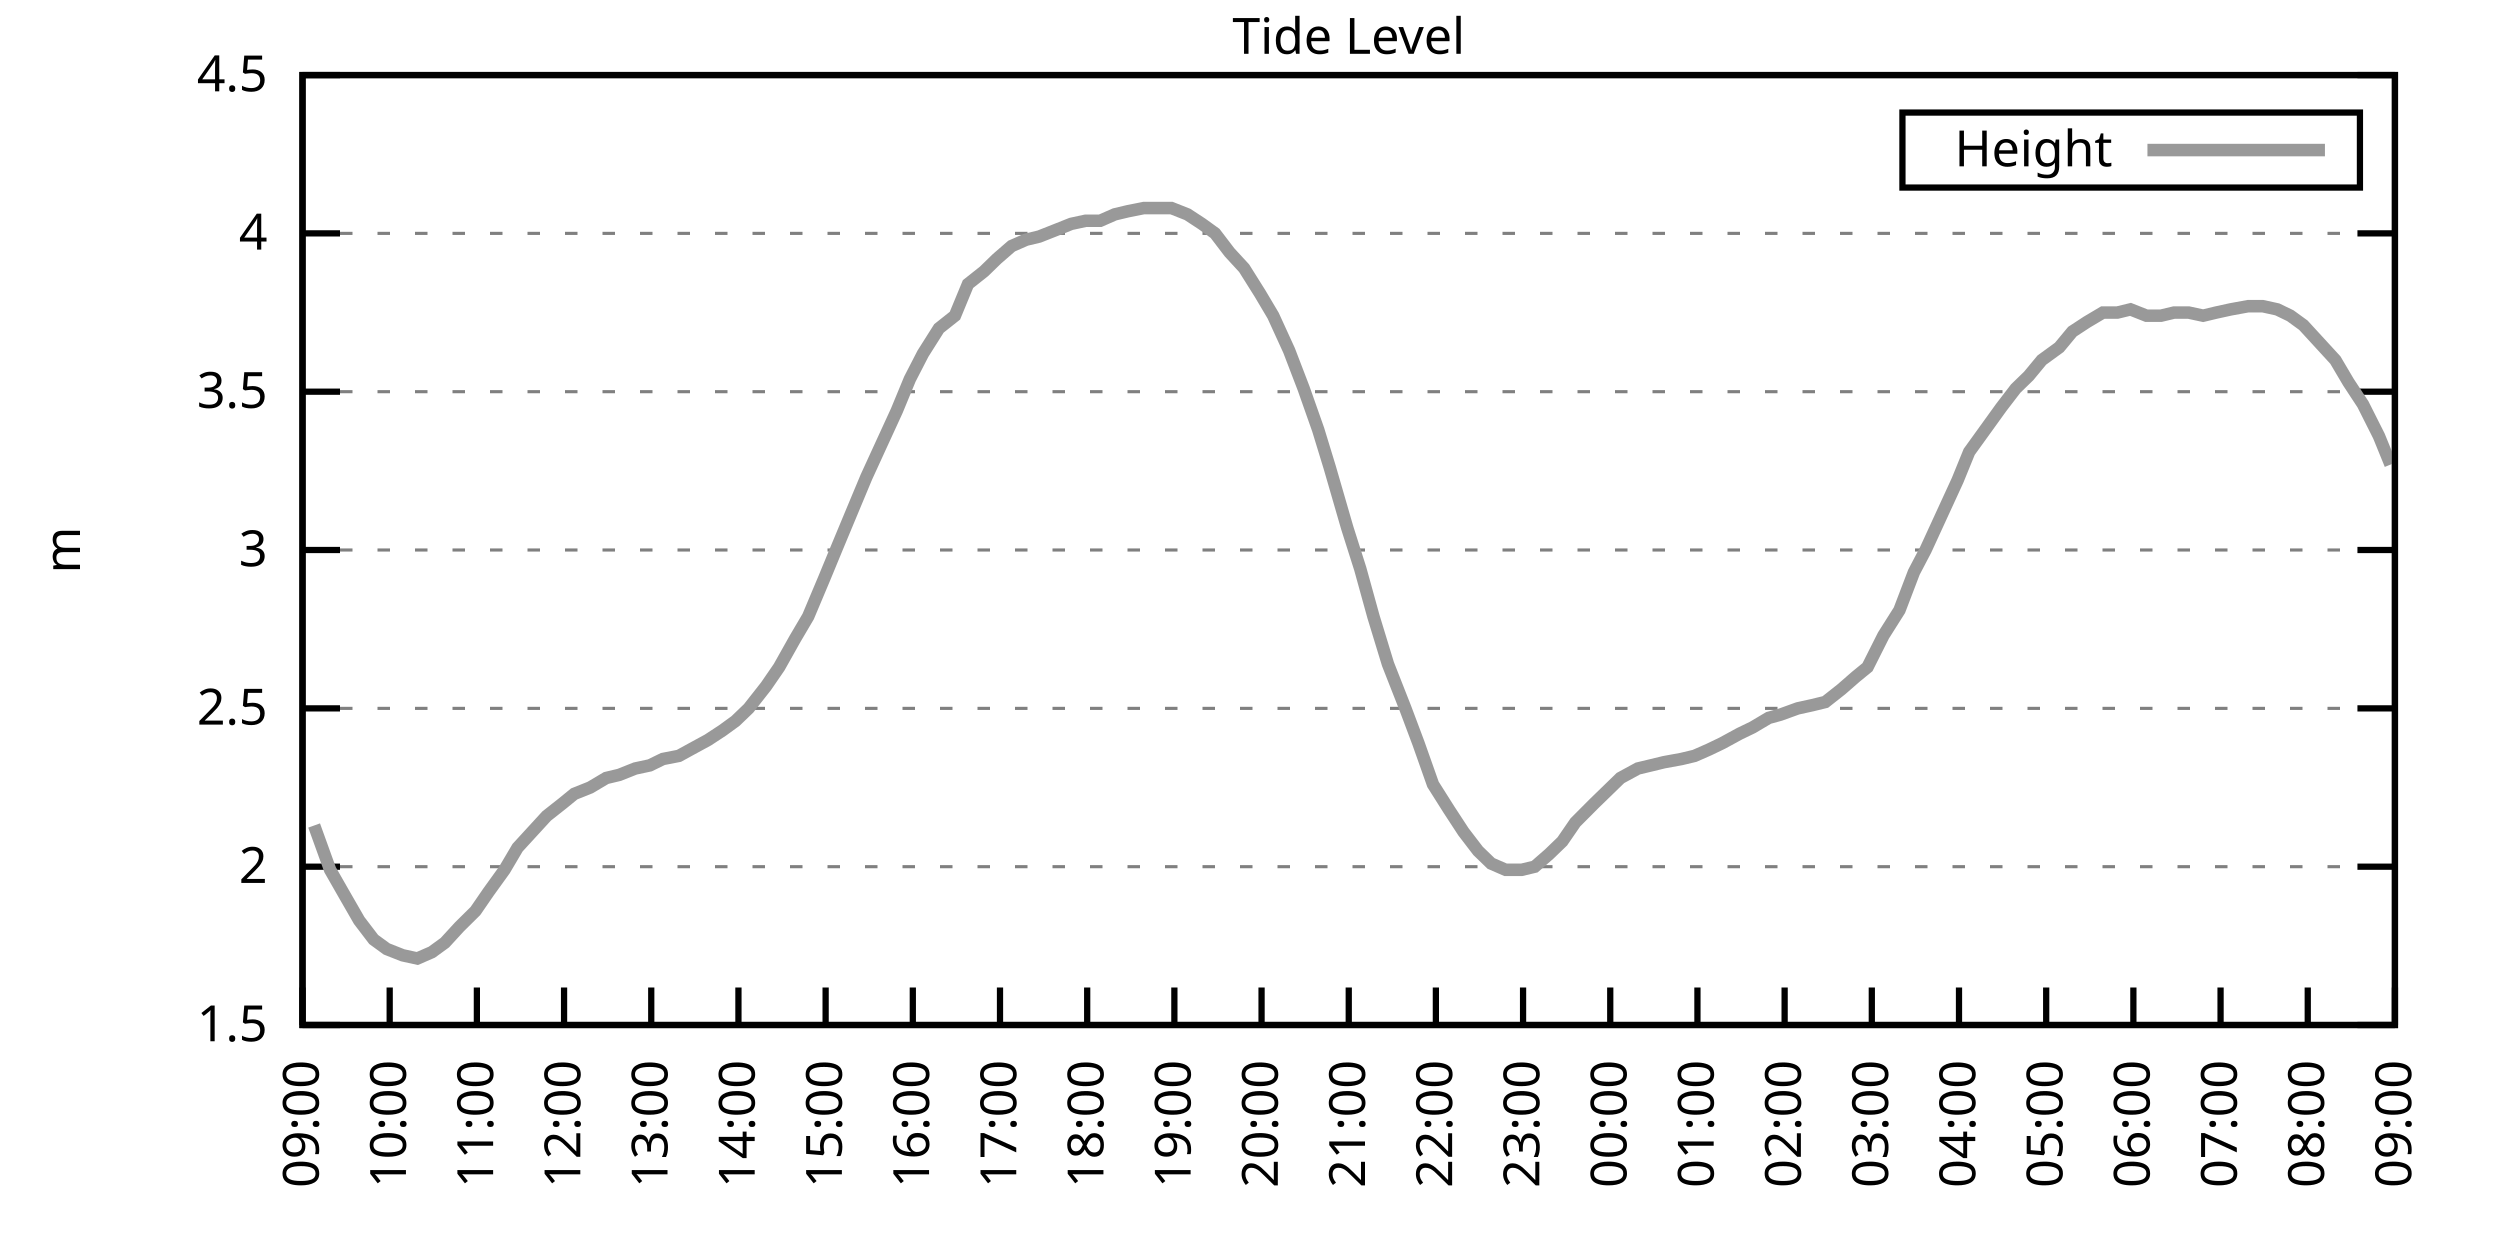
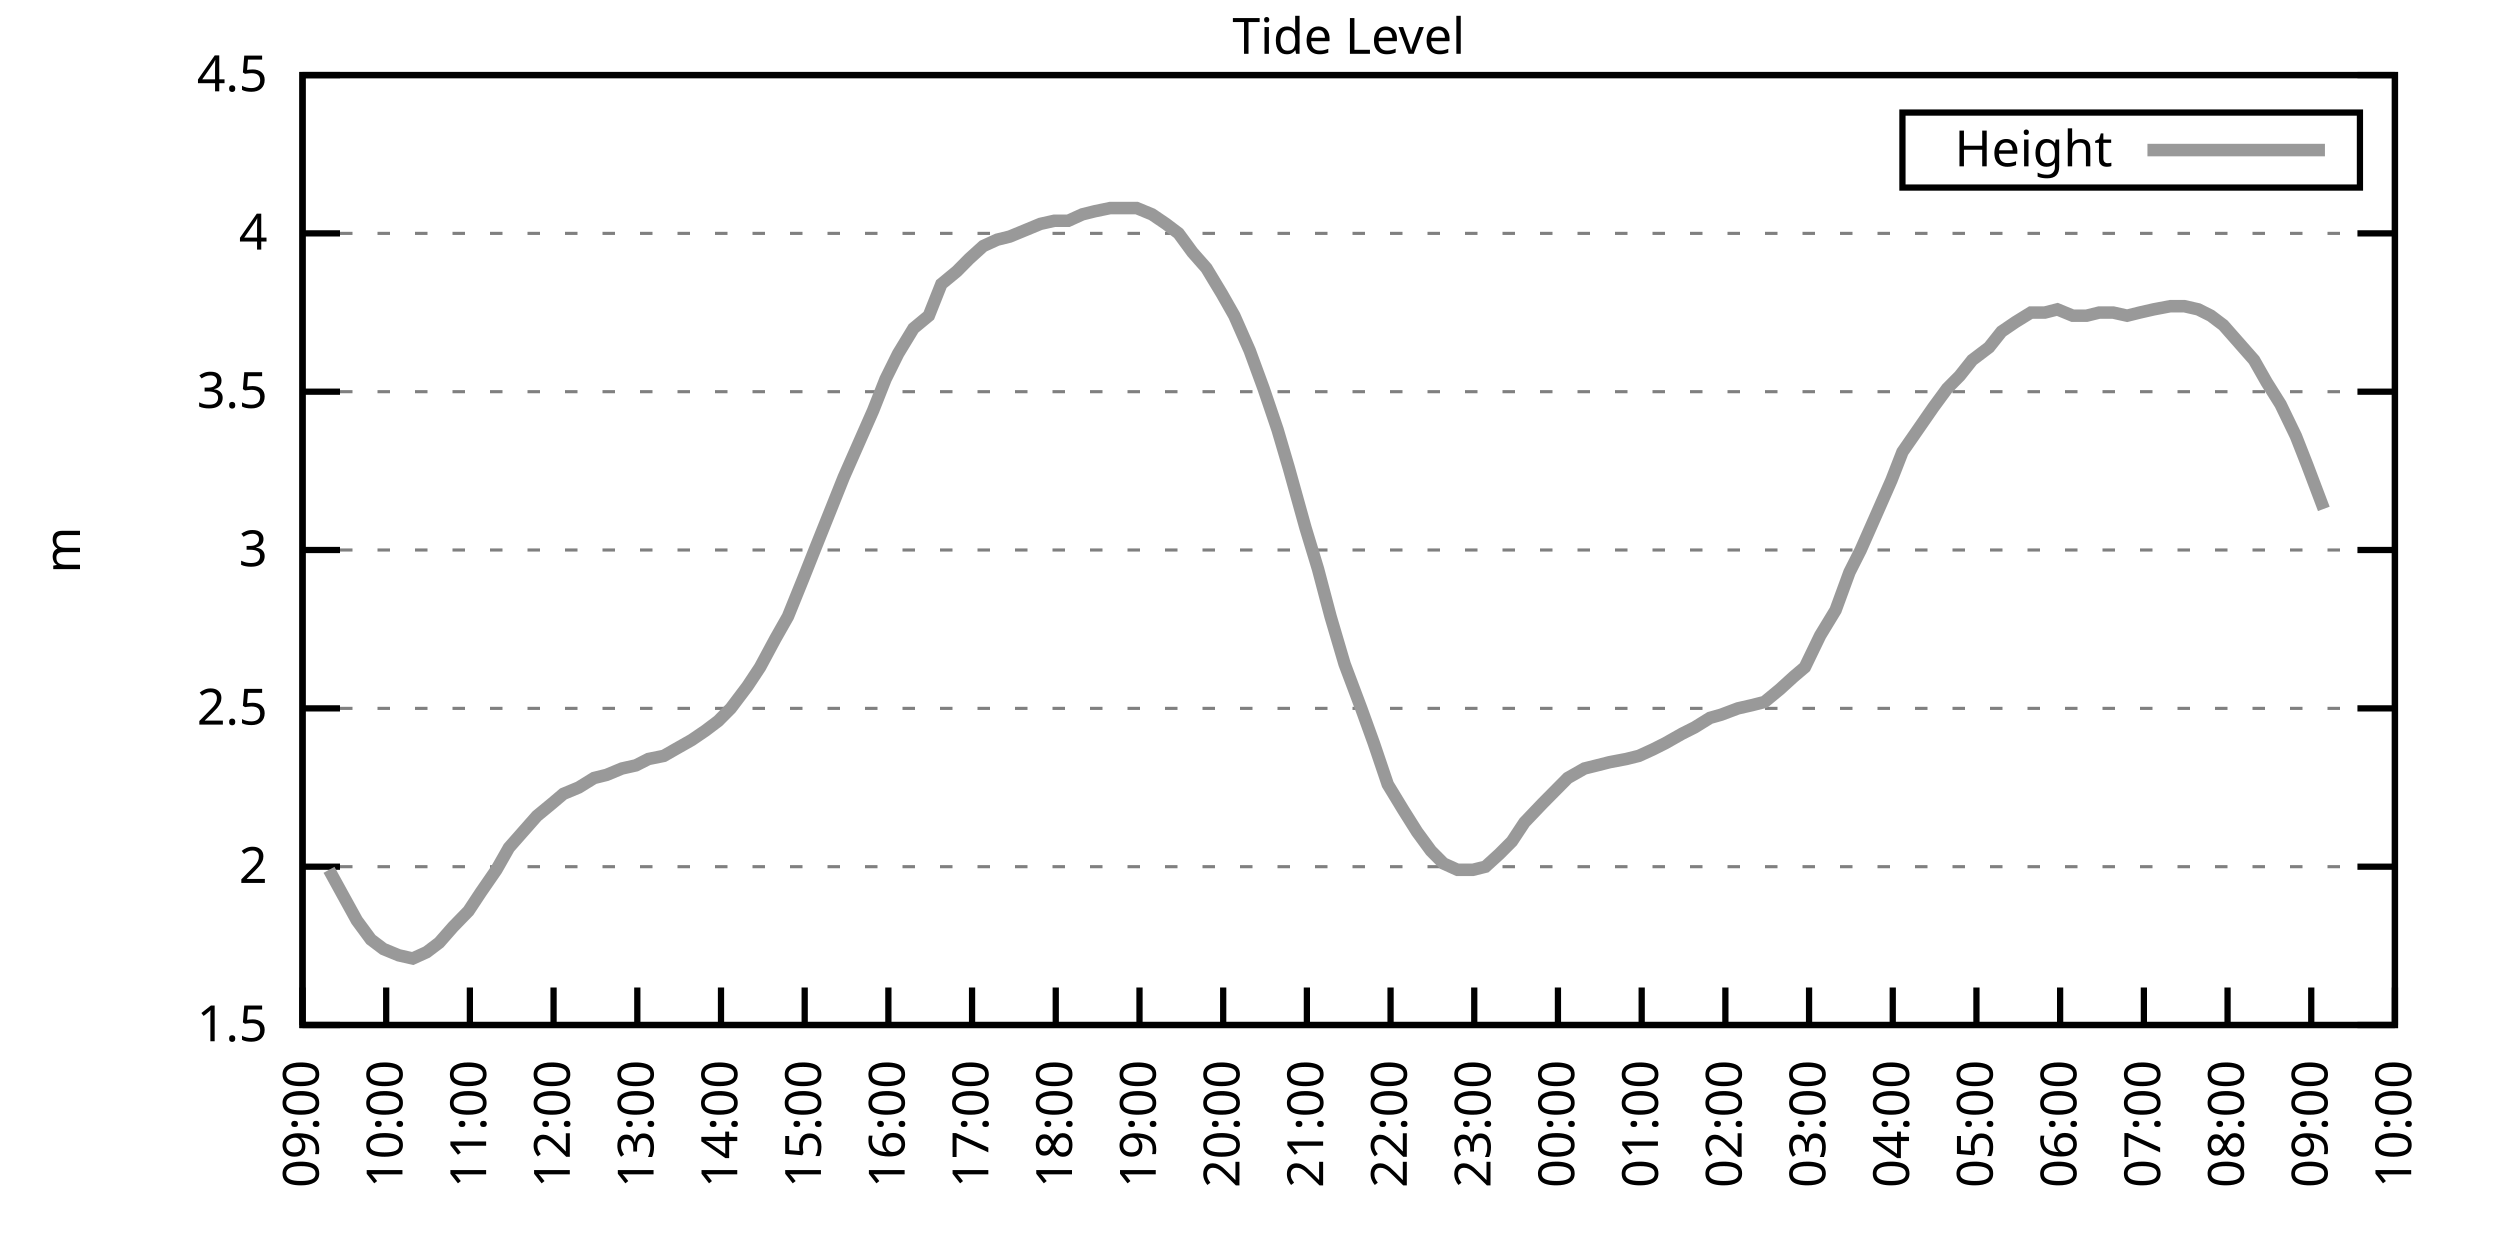
<svg xmlns="http://www.w3.org/2000/svg" xmlns:xlink="http://www.w3.org/1999/xlink" width="400" height="200" viewBox="0 0 400 200">
  <g id="gnuplot_canvas">
    <rect x="0" y="0" width="400" height="200" fill="none" />
    <defs>
      <circle id="gpDot" r="0.5" stroke-width="0.5" stroke="currentColor" />
      <path id="gpPt0" stroke-width="0.333" stroke="currentColor" d="M-1,0 h2 M0,-1 v2" />
      <path id="gpPt1" stroke-width="0.333" stroke="currentColor" d="M-1,-1 L1,1 M1,-1 L-1,1" />
      <path id="gpPt2" stroke-width="0.333" stroke="currentColor" d="M-1,0 L1,0 M0,-1 L0,1 M-1,-1 L1,1 M-1,1 L1,-1" />
      <rect id="gpPt3" stroke-width="0.333" stroke="currentColor" x="-1" y="-1" width="2" height="2" />
      <rect id="gpPt4" stroke-width="0.333" stroke="currentColor" fill="currentColor" x="-1" y="-1" width="2" height="2" />
      <circle id="gpPt5" stroke-width="0.333" stroke="currentColor" cx="0" cy="0" r="1" />
      <use xlink:href="#gpPt5" id="gpPt6" fill="currentColor" stroke="none" />
      <path id="gpPt7" stroke-width="0.333" stroke="currentColor" d="M0,-1.33 L-1.33,0.67 L1.33,0.67 z" />
      <use xlink:href="#gpPt7" id="gpPt8" fill="currentColor" stroke="none" />
      <use xlink:href="#gpPt7" id="gpPt9" stroke="currentColor" transform="rotate(180)" />
      <use xlink:href="#gpPt9" id="gpPt10" fill="currentColor" stroke="none" />
      <use xlink:href="#gpPt3" id="gpPt11" stroke="currentColor" transform="rotate(45)" />
      <use xlink:href="#gpPt11" id="gpPt12" fill="currentColor" stroke="none" />
      <path id="gpPt13" stroke-width="0.333" stroke="currentColor" d="M0,1.330 L1.265,0.411 L0.782,-1.067 L-0.782,-1.076 L-1.265,0.411 z" />
      <use xlink:href="#gpPt13" id="gpPt14" fill="currentColor" stroke="none" />
      <filter id="textbox" filterUnits="objectBoundingBox" x="0" y="0" height="1" width="1">
        <feFlood flood-color="white" flood-opacity="1" result="bgnd" />
        <feComposite in="SourceGraphic" in2="bgnd" operator="atop" />
      </filter>
      <filter id="greybox" filterUnits="objectBoundingBox" x="0" y="0" height="1" width="1">
        <feFlood flood-color="lightgrey" flood-opacity="1" result="grey" />
        <feComposite in="SourceGraphic" in2="grey" operator="atop" />
      </filter>
    </defs>
    <g fill="none" color="white" stroke="currentColor" stroke-width="1.00" stroke-linecap="butt" stroke-linejoin="miter">
</g>
    <g fill="none" color="black" stroke="currentColor" stroke-width="1.00" stroke-linecap="butt" stroke-linejoin="miter">
      <g stroke="none" shape-rendering="crispEdges">
        <polygon fill="rgb(255, 255, 255)" points="48.40,164.00 383.18,164.00 383.18,12.02 48.40,12.02 " />
      </g>
    </g>
    <g fill="none" color="black" stroke="currentColor" stroke-width="1.00" stroke-linecap="butt" stroke-linejoin="miter">
</g>
    <g fill="none" color="black" stroke="black" stroke-width="0.50" stroke-linecap="butt" stroke-linejoin="miter">
</g>
    <g fill="none" color="gray" stroke="currentColor" stroke-width="0.50" stroke-linecap="butt" stroke-linejoin="miter">
      <path stroke="gray" stroke-dasharray="2,4" class="gridline" d="M48.40,164.00 L383.19,164.00  " />
    </g>
    <g fill="none" color="gray" stroke="gray" stroke-width="1.00" stroke-linecap="butt" stroke-linejoin="miter">
</g>
    <g fill="none" color="black" stroke="currentColor" stroke-width="1.00" stroke-linecap="butt" stroke-linejoin="miter">
      <path stroke="black" d="M48.40,164.00 L54.40,164.00 M383.19,164.00 L377.19,164.00  " />
      <g transform="translate(42.80,166.60)" stroke="none" fill="black" font-family="Sans" font-size="8.00" text-anchor="end">
        <text>
          <tspan font-family="Sans"> 1.5</tspan>
        </text>
      </g>
    </g>
    <g fill="none" color="black" stroke="currentColor" stroke-width="1.00" stroke-linecap="butt" stroke-linejoin="miter">
</g>
    <g fill="none" color="black" stroke="black" stroke-width="0.50" stroke-linecap="butt" stroke-linejoin="miter">
</g>
    <g fill="none" color="gray" stroke="currentColor" stroke-width="0.50" stroke-linecap="butt" stroke-linejoin="miter">
      <path stroke="gray" stroke-dasharray="2,4" class="gridline" d="M48.40,138.67 L383.19,138.67  " />
    </g>
    <g fill="none" color="gray" stroke="gray" stroke-width="1.00" stroke-linecap="butt" stroke-linejoin="miter">
</g>
    <g fill="none" color="black" stroke="currentColor" stroke-width="1.00" stroke-linecap="butt" stroke-linejoin="miter">
      <path stroke="black" d="M48.40,138.67 L54.40,138.67 M383.19,138.67 L377.19,138.67  " />
      <g transform="translate(42.80,141.27)" stroke="none" fill="black" font-family="Sans" font-size="8.00" text-anchor="end">
        <text>
          <tspan font-family="Sans"> 2</tspan>
        </text>
      </g>
    </g>
    <g fill="none" color="black" stroke="currentColor" stroke-width="1.00" stroke-linecap="butt" stroke-linejoin="miter">
</g>
    <g fill="none" color="black" stroke="black" stroke-width="0.50" stroke-linecap="butt" stroke-linejoin="miter">
</g>
    <g fill="none" color="gray" stroke="currentColor" stroke-width="0.50" stroke-linecap="butt" stroke-linejoin="miter">
      <path stroke="gray" stroke-dasharray="2,4" class="gridline" d="M48.40,113.34 L383.19,113.34  " />
    </g>
    <g fill="none" color="gray" stroke="gray" stroke-width="1.00" stroke-linecap="butt" stroke-linejoin="miter">
</g>
    <g fill="none" color="black" stroke="currentColor" stroke-width="1.00" stroke-linecap="butt" stroke-linejoin="miter">
      <path stroke="black" d="M48.40,113.34 L54.40,113.34 M383.19,113.34 L377.19,113.34  " />
      <g transform="translate(42.80,115.94)" stroke="none" fill="black" font-family="Sans" font-size="8.00" text-anchor="end">
        <text>
          <tspan font-family="Sans"> 2.5</tspan>
        </text>
      </g>
    </g>
    <g fill="none" color="black" stroke="currentColor" stroke-width="1.00" stroke-linecap="butt" stroke-linejoin="miter">
</g>
    <g fill="none" color="black" stroke="black" stroke-width="0.50" stroke-linecap="butt" stroke-linejoin="miter">
</g>
    <g fill="none" color="gray" stroke="currentColor" stroke-width="0.50" stroke-linecap="butt" stroke-linejoin="miter">
      <path stroke="gray" stroke-dasharray="2,4" class="gridline" d="M48.40,88.00 L383.19,88.00  " />
    </g>
    <g fill="none" color="gray" stroke="gray" stroke-width="1.00" stroke-linecap="butt" stroke-linejoin="miter">
</g>
    <g fill="none" color="black" stroke="currentColor" stroke-width="1.00" stroke-linecap="butt" stroke-linejoin="miter">
      <path stroke="black" d="M48.40,88.00 L54.40,88.00 M383.19,88.00 L377.19,88.00  " />
      <g transform="translate(42.80,90.60)" stroke="none" fill="black" font-family="Sans" font-size="8.00" text-anchor="end">
        <text>
          <tspan font-family="Sans"> 3</tspan>
        </text>
      </g>
    </g>
    <g fill="none" color="black" stroke="currentColor" stroke-width="1.00" stroke-linecap="butt" stroke-linejoin="miter">
</g>
    <g fill="none" color="black" stroke="black" stroke-width="0.50" stroke-linecap="butt" stroke-linejoin="miter">
</g>
    <g fill="none" color="gray" stroke="currentColor" stroke-width="0.50" stroke-linecap="butt" stroke-linejoin="miter">
      <path stroke="gray" stroke-dasharray="2,4" class="gridline" d="M48.40,62.67 L383.19,62.67  " />
    </g>
    <g fill="none" color="gray" stroke="gray" stroke-width="1.00" stroke-linecap="butt" stroke-linejoin="miter">
</g>
    <g fill="none" color="black" stroke="currentColor" stroke-width="1.00" stroke-linecap="butt" stroke-linejoin="miter">
      <path stroke="black" d="M48.40,62.67 L54.40,62.67 M383.19,62.67 L377.19,62.67  " />
      <g transform="translate(42.80,65.27)" stroke="none" fill="black" font-family="Sans" font-size="8.00" text-anchor="end">
        <text>
          <tspan font-family="Sans"> 3.5</tspan>
        </text>
      </g>
    </g>
    <g fill="none" color="black" stroke="currentColor" stroke-width="1.00" stroke-linecap="butt" stroke-linejoin="miter">
</g>
    <g fill="none" color="black" stroke="black" stroke-width="0.50" stroke-linecap="butt" stroke-linejoin="miter">
</g>
    <g fill="none" color="gray" stroke="currentColor" stroke-width="0.50" stroke-linecap="butt" stroke-linejoin="miter">
      <path stroke="gray" stroke-dasharray="2,4" class="gridline" d="M48.40,37.34 L383.19,37.34  " />
    </g>
    <g fill="none" color="gray" stroke="gray" stroke-width="1.00" stroke-linecap="butt" stroke-linejoin="miter">
</g>
    <g fill="none" color="black" stroke="currentColor" stroke-width="1.00" stroke-linecap="butt" stroke-linejoin="miter">
      <path stroke="black" d="M48.40,37.34 L54.40,37.34 M383.19,37.34 L377.19,37.34  " />
      <g transform="translate(42.80,39.94)" stroke="none" fill="black" font-family="Sans" font-size="8.00" text-anchor="end">
        <text>
          <tspan font-family="Sans"> 4</tspan>
        </text>
      </g>
    </g>
    <g fill="none" color="black" stroke="currentColor" stroke-width="1.00" stroke-linecap="butt" stroke-linejoin="miter">
</g>
    <g fill="none" color="black" stroke="black" stroke-width="0.50" stroke-linecap="butt" stroke-linejoin="miter">
</g>
    <g fill="none" color="gray" stroke="currentColor" stroke-width="0.50" stroke-linecap="butt" stroke-linejoin="miter">
      <path stroke="gray" stroke-dasharray="2,4" class="gridline" d="M48.40,12.01 L383.19,12.01  " />
    </g>
    <g fill="none" color="gray" stroke="gray" stroke-width="1.00" stroke-linecap="butt" stroke-linejoin="miter">
</g>
    <g fill="none" color="black" stroke="currentColor" stroke-width="1.00" stroke-linecap="butt" stroke-linejoin="miter">
      <path stroke="black" d="M48.40,12.01 L54.40,12.01 M383.19,12.01 L377.19,12.01  " />
      <g transform="translate(42.80,14.61)" stroke="none" fill="black" font-family="Sans" font-size="8.00" text-anchor="end">
        <text>
          <tspan font-family="Sans"> 4.5</tspan>
        </text>
      </g>
    </g>
    <g fill="none" color="black" stroke="currentColor" stroke-width="1.00" stroke-linecap="butt" stroke-linejoin="miter">
      <path stroke="black" d="M48.40,164.00 L48.40,158.00  " />
      <g transform="translate(51.00,169.60) rotate(270.00)" stroke="none" fill="black" font-family="Sans" font-size="8.00" text-anchor="end">
        <text>
          <tspan font-family="Sans">09:00</tspan>
        </text>
      </g>
    </g>
    <g fill="none" color="black" stroke="currentColor" stroke-width="1.00" stroke-linecap="butt" stroke-linejoin="miter">
-       <path stroke="black" d="M62.35,164.00 L62.35,158.00  " />
-       <g transform="translate(64.95,169.60) rotate(270.00)" stroke="none" fill="black" font-family="Sans" font-size="8.00" text-anchor="end">
+       <path stroke="black" d="M61.79,164.00 L61.79,158.00  " />
+       <g transform="translate(64.39,169.60) rotate(270.00)" stroke="none" fill="black" font-family="Sans" font-size="8.00" text-anchor="end">
        <text>
          <tspan font-family="Sans">10:00</tspan>
        </text>
      </g>
    </g>
    <g fill="none" color="black" stroke="currentColor" stroke-width="1.00" stroke-linecap="butt" stroke-linejoin="miter">
-       <path stroke="black" d="M76.30,164.00 L76.30,158.00  " />
-       <g transform="translate(78.90,169.60) rotate(270.00)" stroke="none" fill="black" font-family="Sans" font-size="8.00" text-anchor="end">
+       <path stroke="black" d="M75.18,164.00 L75.18,158.00  " />
+       <g transform="translate(77.78,169.60) rotate(270.00)" stroke="none" fill="black" font-family="Sans" font-size="8.00" text-anchor="end">
        <text>
          <tspan font-family="Sans">11:00</tspan>
        </text>
      </g>
    </g>
    <g fill="none" color="black" stroke="currentColor" stroke-width="1.00" stroke-linecap="butt" stroke-linejoin="miter">
-       <path stroke="black" d="M90.25,164.00 L90.25,158.00  " />
-       <g transform="translate(92.85,169.60) rotate(270.00)" stroke="none" fill="black" font-family="Sans" font-size="8.00" text-anchor="end">
+       <path stroke="black" d="M88.57,164.00 L88.57,158.00  " />
+       <g transform="translate(91.17,169.60) rotate(270.00)" stroke="none" fill="black" font-family="Sans" font-size="8.00" text-anchor="end">
        <text>
          <tspan font-family="Sans">12:00</tspan>
        </text>
      </g>
    </g>
    <g fill="none" color="black" stroke="currentColor" stroke-width="1.00" stroke-linecap="butt" stroke-linejoin="miter">
-       <path stroke="black" d="M104.20,164.00 L104.20,158.00  " />
-       <g transform="translate(106.80,169.60) rotate(270.00)" stroke="none" fill="black" font-family="Sans" font-size="8.00" text-anchor="end">
+       <path stroke="black" d="M101.97,164.00 L101.97,158.00  " />
+       <g transform="translate(104.57,169.60) rotate(270.00)" stroke="none" fill="black" font-family="Sans" font-size="8.00" text-anchor="end">
        <text>
          <tspan font-family="Sans">13:00</tspan>
        </text>
      </g>
    </g>
    <g fill="none" color="black" stroke="currentColor" stroke-width="1.00" stroke-linecap="butt" stroke-linejoin="miter">
-       <path stroke="black" d="M118.15,164.00 L118.15,158.00  " />
-       <g transform="translate(120.75,169.60) rotate(270.00)" stroke="none" fill="black" font-family="Sans" font-size="8.00" text-anchor="end">
+       <path stroke="black" d="M115.36,164.00 L115.36,158.00  " />
+       <g transform="translate(117.96,169.60) rotate(270.00)" stroke="none" fill="black" font-family="Sans" font-size="8.00" text-anchor="end">
        <text>
          <tspan font-family="Sans">14:00</tspan>
        </text>
      </g>
    </g>
    <g fill="none" color="black" stroke="currentColor" stroke-width="1.00" stroke-linecap="butt" stroke-linejoin="miter">
-       <path stroke="black" d="M132.10,164.00 L132.10,158.00  " />
-       <g transform="translate(134.70,169.60) rotate(270.00)" stroke="none" fill="black" font-family="Sans" font-size="8.00" text-anchor="end">
+       <path stroke="black" d="M128.75,164.00 L128.75,158.00  " />
+       <g transform="translate(131.35,169.60) rotate(270.00)" stroke="none" fill="black" font-family="Sans" font-size="8.00" text-anchor="end">
        <text>
          <tspan font-family="Sans">15:00</tspan>
        </text>
      </g>
    </g>
    <g fill="none" color="black" stroke="currentColor" stroke-width="1.00" stroke-linecap="butt" stroke-linejoin="miter">
-       <path stroke="black" d="M146.05,164.00 L146.05,158.00  " />
-       <g transform="translate(148.65,169.60) rotate(270.00)" stroke="none" fill="black" font-family="Sans" font-size="8.00" text-anchor="end">
+       <path stroke="black" d="M142.14,164.00 L142.14,158.00  " />
+       <g transform="translate(144.74,169.60) rotate(270.00)" stroke="none" fill="black" font-family="Sans" font-size="8.00" text-anchor="end">
        <text>
          <tspan font-family="Sans">16:00</tspan>
        </text>
      </g>
    </g>
    <g fill="none" color="black" stroke="currentColor" stroke-width="1.00" stroke-linecap="butt" stroke-linejoin="miter">
-       <path stroke="black" d="M160.00,164.00 L160.00,158.00  " />
-       <g transform="translate(162.60,169.60) rotate(270.00)" stroke="none" fill="black" font-family="Sans" font-size="8.00" text-anchor="end">
+       <path stroke="black" d="M155.53,164.00 L155.53,158.00  " />
+       <g transform="translate(158.13,169.60) rotate(270.00)" stroke="none" fill="black" font-family="Sans" font-size="8.00" text-anchor="end">
        <text>
          <tspan font-family="Sans">17:00</tspan>
        </text>
      </g>
    </g>
    <g fill="none" color="black" stroke="currentColor" stroke-width="1.00" stroke-linecap="butt" stroke-linejoin="miter">
-       <path stroke="black" d="M173.95,164.00 L173.95,158.00  " />
-       <g transform="translate(176.55,169.60) rotate(270.00)" stroke="none" fill="black" font-family="Sans" font-size="8.00" text-anchor="end">
+       <path stroke="black" d="M168.92,164.00 L168.92,158.00  " />
+       <g transform="translate(171.52,169.60) rotate(270.00)" stroke="none" fill="black" font-family="Sans" font-size="8.00" text-anchor="end">
        <text>
          <tspan font-family="Sans">18:00</tspan>
        </text>
      </g>
    </g>
    <g fill="none" color="black" stroke="currentColor" stroke-width="1.00" stroke-linecap="butt" stroke-linejoin="miter">
-       <path stroke="black" d="M187.90,164.00 L187.90,158.00  " />
-       <g transform="translate(190.50,169.60) rotate(270.00)" stroke="none" fill="black" font-family="Sans" font-size="8.00" text-anchor="end">
+       <path stroke="black" d="M182.32,164.00 L182.32,158.00  " />
+       <g transform="translate(184.92,169.60) rotate(270.00)" stroke="none" fill="black" font-family="Sans" font-size="8.00" text-anchor="end">
        <text>
          <tspan font-family="Sans">19:00</tspan>
        </text>
      </g>
    </g>
    <g fill="none" color="black" stroke="currentColor" stroke-width="1.00" stroke-linecap="butt" stroke-linejoin="miter">
-       <path stroke="black" d="M201.85,164.00 L201.85,158.00  " />
-       <g transform="translate(204.45,169.60) rotate(270.00)" stroke="none" fill="black" font-family="Sans" font-size="8.00" text-anchor="end">
+       <path stroke="black" d="M195.71,164.00 L195.71,158.00  " />
+       <g transform="translate(198.31,169.60) rotate(270.00)" stroke="none" fill="black" font-family="Sans" font-size="8.00" text-anchor="end">
        <text>
          <tspan font-family="Sans">20:00</tspan>
        </text>
      </g>
    </g>
    <g fill="none" color="black" stroke="currentColor" stroke-width="1.00" stroke-linecap="butt" stroke-linejoin="miter">
-       <path stroke="black" d="M215.80,164.00 L215.80,158.00  " />
-       <g transform="translate(218.40,169.60) rotate(270.00)" stroke="none" fill="black" font-family="Sans" font-size="8.00" text-anchor="end">
+       <path stroke="black" d="M209.10,164.00 L209.10,158.00  " />
+       <g transform="translate(211.70,169.60) rotate(270.00)" stroke="none" fill="black" font-family="Sans" font-size="8.00" text-anchor="end">
        <text>
          <tspan font-family="Sans">21:00</tspan>
        </text>
      </g>
    </g>
    <g fill="none" color="black" stroke="currentColor" stroke-width="1.00" stroke-linecap="butt" stroke-linejoin="miter">
-       <path stroke="black" d="M229.74,164.00 L229.74,158.00  " />
-       <g transform="translate(232.34,169.60) rotate(270.00)" stroke="none" fill="black" font-family="Sans" font-size="8.00" text-anchor="end">
+       <path stroke="black" d="M222.49,164.00 L222.49,158.00  " />
+       <g transform="translate(225.09,169.60) rotate(270.00)" stroke="none" fill="black" font-family="Sans" font-size="8.00" text-anchor="end">
        <text>
          <tspan font-family="Sans">22:00</tspan>
        </text>
      </g>
    </g>
    <g fill="none" color="black" stroke="currentColor" stroke-width="1.00" stroke-linecap="butt" stroke-linejoin="miter">
-       <path stroke="black" d="M243.69,164.00 L243.69,158.00  " />
-       <g transform="translate(246.29,169.60) rotate(270.00)" stroke="none" fill="black" font-family="Sans" font-size="8.00" text-anchor="end">
+       <path stroke="black" d="M235.88,164.00 L235.88,158.00  " />
+       <g transform="translate(238.48,169.60) rotate(270.00)" stroke="none" fill="black" font-family="Sans" font-size="8.00" text-anchor="end">
        <text>
          <tspan font-family="Sans">23:00</tspan>
        </text>
      </g>
    </g>
    <g fill="none" color="black" stroke="currentColor" stroke-width="1.00" stroke-linecap="butt" stroke-linejoin="miter">
-       <path stroke="black" d="M257.64,164.00 L257.64,158.00  " />
-       <g transform="translate(260.24,169.60) rotate(270.00)" stroke="none" fill="black" font-family="Sans" font-size="8.00" text-anchor="end">
+       <path stroke="black" d="M249.27,164.00 L249.27,158.00  " />
+       <g transform="translate(251.87,169.60) rotate(270.00)" stroke="none" fill="black" font-family="Sans" font-size="8.00" text-anchor="end">
        <text>
          <tspan font-family="Sans">00:00</tspan>
        </text>
      </g>
    </g>
    <g fill="none" color="black" stroke="currentColor" stroke-width="1.00" stroke-linecap="butt" stroke-linejoin="miter">
-       <path stroke="black" d="M271.59,164.00 L271.59,158.00  " />
-       <g transform="translate(274.19,169.60) rotate(270.00)" stroke="none" fill="black" font-family="Sans" font-size="8.00" text-anchor="end">
+       <path stroke="black" d="M262.67,164.00 L262.67,158.00  " />
+       <g transform="translate(265.27,169.60) rotate(270.00)" stroke="none" fill="black" font-family="Sans" font-size="8.00" text-anchor="end">
        <text>
          <tspan font-family="Sans">01:00</tspan>
        </text>
      </g>
    </g>
    <g fill="none" color="black" stroke="currentColor" stroke-width="1.00" stroke-linecap="butt" stroke-linejoin="miter">
-       <path stroke="black" d="M285.54,164.00 L285.54,158.00  " />
-       <g transform="translate(288.14,169.60) rotate(270.00)" stroke="none" fill="black" font-family="Sans" font-size="8.00" text-anchor="end">
+       <path stroke="black" d="M276.06,164.00 L276.06,158.00  " />
+       <g transform="translate(278.66,169.60) rotate(270.00)" stroke="none" fill="black" font-family="Sans" font-size="8.00" text-anchor="end">
        <text>
          <tspan font-family="Sans">02:00</tspan>
        </text>
      </g>
    </g>
    <g fill="none" color="black" stroke="currentColor" stroke-width="1.00" stroke-linecap="butt" stroke-linejoin="miter">
-       <path stroke="black" d="M299.49,164.00 L299.49,158.00  " />
-       <g transform="translate(302.09,169.60) rotate(270.00)" stroke="none" fill="black" font-family="Sans" font-size="8.00" text-anchor="end">
+       <path stroke="black" d="M289.45,164.00 L289.45,158.00  " />
+       <g transform="translate(292.05,169.60) rotate(270.00)" stroke="none" fill="black" font-family="Sans" font-size="8.00" text-anchor="end">
        <text>
          <tspan font-family="Sans">03:00</tspan>
        </text>
      </g>
    </g>
    <g fill="none" color="black" stroke="currentColor" stroke-width="1.00" stroke-linecap="butt" stroke-linejoin="miter">
-       <path stroke="black" d="M313.44,164.00 L313.44,158.00  " />
-       <g transform="translate(316.04,169.60) rotate(270.00)" stroke="none" fill="black" font-family="Sans" font-size="8.00" text-anchor="end">
+       <path stroke="black" d="M302.84,164.00 L302.84,158.00  " />
+       <g transform="translate(305.44,169.60) rotate(270.00)" stroke="none" fill="black" font-family="Sans" font-size="8.00" text-anchor="end">
        <text>
          <tspan font-family="Sans">04:00</tspan>
        </text>
      </g>
    </g>
    <g fill="none" color="black" stroke="currentColor" stroke-width="1.00" stroke-linecap="butt" stroke-linejoin="miter">
-       <path stroke="black" d="M327.39,164.00 L327.39,158.00  " />
-       <g transform="translate(329.99,169.60) rotate(270.00)" stroke="none" fill="black" font-family="Sans" font-size="8.00" text-anchor="end">
+       <path stroke="black" d="M316.23,164.00 L316.23,158.00  " />
+       <g transform="translate(318.83,169.60) rotate(270.00)" stroke="none" fill="black" font-family="Sans" font-size="8.00" text-anchor="end">
        <text>
          <tspan font-family="Sans">05:00</tspan>
        </text>
      </g>
    </g>
    <g fill="none" color="black" stroke="currentColor" stroke-width="1.00" stroke-linecap="butt" stroke-linejoin="miter">
-       <path stroke="black" d="M341.34,164.00 L341.34,158.00  " />
-       <g transform="translate(343.94,169.60) rotate(270.00)" stroke="none" fill="black" font-family="Sans" font-size="8.00" text-anchor="end">
+       <path stroke="black" d="M329.62,164.00 L329.62,158.00  " />
+       <g transform="translate(332.22,169.60) rotate(270.00)" stroke="none" fill="black" font-family="Sans" font-size="8.00" text-anchor="end">
        <text>
          <tspan font-family="Sans">06:00</tspan>
        </text>
      </g>
    </g>
    <g fill="none" color="black" stroke="currentColor" stroke-width="1.00" stroke-linecap="butt" stroke-linejoin="miter">
-       <path stroke="black" d="M355.29,164.00 L355.29,158.00  " />
-       <g transform="translate(357.89,169.60) rotate(270.00)" stroke="none" fill="black" font-family="Sans" font-size="8.00" text-anchor="end">
+       <path stroke="black" d="M343.02,164.00 L343.02,158.00  " />
+       <g transform="translate(345.62,169.60) rotate(270.00)" stroke="none" fill="black" font-family="Sans" font-size="8.00" text-anchor="end">
        <text>
          <tspan font-family="Sans">07:00</tspan>
        </text>
      </g>
    </g>
    <g fill="none" color="black" stroke="currentColor" stroke-width="1.00" stroke-linecap="butt" stroke-linejoin="miter">
-       <path stroke="black" d="M369.24,164.00 L369.24,158.00  " />
-       <g transform="translate(371.84,169.60) rotate(270.00)" stroke="none" fill="black" font-family="Sans" font-size="8.00" text-anchor="end">
+       <path stroke="black" d="M356.41,164.00 L356.41,158.00  " />
+       <g transform="translate(359.01,169.60) rotate(270.00)" stroke="none" fill="black" font-family="Sans" font-size="8.00" text-anchor="end">
        <text>
          <tspan font-family="Sans">08:00</tspan>
+         </text>
+       </g>
+     </g>
+     <g fill="none" color="black" stroke="currentColor" stroke-width="1.00" stroke-linecap="butt" stroke-linejoin="miter">
+       <path stroke="black" d="M369.80,164.00 L369.80,158.00  " />
+       <g transform="translate(372.40,169.60) rotate(270.00)" stroke="none" fill="black" font-family="Sans" font-size="8.00" text-anchor="end">
+         <text>
+           <tspan font-family="Sans">09:00</tspan>
        </text>
      </g>
    </g>
    <g fill="none" color="black" stroke="currentColor" stroke-width="1.00" stroke-linecap="butt" stroke-linejoin="miter">
      <path stroke="black" d="M383.19,164.00 L383.19,158.00  " />
      <g transform="translate(385.79,169.60) rotate(270.00)" stroke="none" fill="black" font-family="Sans" font-size="8.00" text-anchor="end">
        <text>
-           <tspan font-family="Sans">09:00</tspan>
+           <tspan font-family="Sans">10:00</tspan>
        </text>
      </g>
    </g>
    <g fill="none" color="black" stroke="currentColor" stroke-width="1.00" stroke-linecap="butt" stroke-linejoin="miter">
</g>
    <g fill="none" color="black" stroke="currentColor" stroke-width="1.00" stroke-linecap="butt" stroke-linejoin="miter">
      <path stroke="black" d="M48.40,12.01 L48.40,164.00 L383.19,164.00 L383.19,12.01 L48.40,12.01 Z  " />
    </g>
    <g fill="none" color="black" stroke="currentColor" stroke-width="1.00" stroke-linecap="butt" stroke-linejoin="miter">
</g>
    <g fill="none" color="black" stroke="currentColor" stroke-width="1.00" stroke-linecap="butt" stroke-linejoin="miter">
      <path stroke="black" d="M304.39,30.01 L304.39,18.01 L377.59,18.01 L377.59,30.01 L304.39,30.01 Z  " />
    </g>
    <g id="Tide_level_plot_1">
      <g fill="none" color="white" stroke="black" stroke-width="2.00" stroke-linecap="butt" stroke-linejoin="miter">
</g>
      <g fill="none" color="black" stroke="currentColor" stroke-width="2.00" stroke-linecap="butt" stroke-linejoin="miter">
        <g transform="translate(337.99,26.61)" stroke="none" fill="black" font-family="Sans" font-size="8.00" text-anchor="end">
          <text>
            <tspan font-family="Sans">Height</tspan>
          </text>
        </g>
      </g>
      <g fill="none" color="black" stroke="currentColor" stroke-width="2.00" stroke-linecap="butt" stroke-linejoin="miter">
-         <path stroke="rgb(153, 153, 153)" d="M343.59,24.01 L371.99,24.01 M50.26,132.08 L52.82,139.17 L55.14,143.23 L57.47,147.28 L59.79,150.32 L61.88,151.84   L64.44,152.85 L66.77,153.36 L69.09,152.35 L71.18,150.83 L73.51,148.29 L76.07,145.76 L78.16,142.72 L80.72,139.17   L82.81,135.63 L85.13,133.10 L87.46,130.56 L90.02,128.54 L91.88,127.02 L94.43,126.00 L96.99,124.48 L99.08,123.98   L101.64,122.96 L103.97,122.46 L106.06,121.44 L108.62,120.94 L110.48,119.92 L113.27,118.40 L115.59,116.88 L117.68,115.36   L119.78,113.34 L122.57,109.79 L124.66,106.75 L127.22,102.19 L129.31,98.64 L131.87,92.56 L133.96,87.50 L136.28,81.93   L138.61,76.35 L140.70,71.79 L143.49,65.71 L145.58,60.65 L147.67,56.59 L150.23,52.54 L152.79,50.51 L154.88,45.45   L157.44,43.42 L159.53,41.39 L161.86,39.37 L164.18,38.35 L166.27,37.85 L168.83,36.84 L171.39,35.82 L173.71,35.32   L176.04,35.32 L178.36,34.30 L180.46,33.80 L183.01,33.29 L185.11,33.29 L187.43,33.29 L189.99,34.30 L192.31,35.82   L194.41,37.34 L196.73,40.38 L199.06,42.91 L201.61,46.97 L203.71,50.51 L206.26,56.09 L208.59,62.17 L210.91,68.75   L212.77,74.83 L215.56,84.46 L217.65,91.04 L219.75,98.64 L222.07,106.24 L224.86,113.34 L226.95,118.91 L229.28,125.50   L231.84,129.55 L234.16,133.10 L236.49,136.14 L238.58,138.16 L240.90,139.17 L243.46,139.17 L245.55,138.67 L247.88,136.64   L249.97,134.62 L252.06,131.58 L255.09,128.54 L257.18,126.51 L259.27,124.48 L262.06,122.96 L264.15,122.46 L266.25,121.95   L269.04,121.44 L271.13,120.94 L273.45,119.92 L275.55,118.91 L278.34,117.39 L280.43,116.38 L282.99,114.86 L284.85,114.35   L287.64,113.34 L289.96,112.83 L292.05,112.32 L294.61,110.30 L296.94,108.27 L298.80,106.75 L301.35,101.68 L303.91,97.63   L306.23,91.55 L308.09,88.00 L310.88,81.93 L313.21,76.86 L315.07,72.30 L317.63,68.75 L320.18,65.21 L322.51,62.17   L324.60,60.14 L326.69,57.61 L329.48,55.58 L331.58,53.05 L333.90,51.53 L336.46,50.01 L338.78,50.01 L340.88,49.50   L343.43,50.51 L345.76,50.51 L347.85,50.01 L350.18,50.01 L352.50,50.51 L354.59,50.01 L356.92,49.50 L359.71,48.99   L362.03,48.99 L364.36,49.50 L366.45,50.51 L368.54,52.03 L373.66,57.61 L375.75,61.15 L378.08,64.70 L380.63,69.77   L382.49,74.33  " />
+         <path stroke="rgb(153, 153, 153)" d="M343.59,24.01 L371.99,24.01 M52.64,139.17 L54.87,143.23 L57.10,147.28 L59.34,150.32 L61.35,151.84 L63.80,152.85   L66.03,153.36 L68.26,152.35 L70.27,150.83 L72.50,148.29 L74.96,145.76 L76.97,142.72 L79.42,139.17 L81.43,135.63   L83.66,133.10 L85.90,130.56 L88.35,128.54 L90.14,127.02 L92.59,126.00 L95.05,124.48 L97.06,123.98 L99.51,122.96   L101.74,122.46 L103.75,121.44 L106.21,120.94 L107.99,119.92 L110.67,118.40 L112.90,116.88 L114.91,115.36 L116.92,113.34   L119.60,109.79 L121.61,106.75 L124.06,102.19 L126.07,98.64 L128.53,92.56 L130.54,87.50 L132.77,81.93 L135.00,76.35   L137.01,71.79 L139.69,65.71 L141.69,60.65 L143.70,56.59 L146.16,52.54 L148.61,50.51 L150.62,45.45 L153.08,43.42   L155.09,41.39 L157.32,39.37 L159.55,38.35 L161.56,37.85 L164.01,36.84 L166.47,35.82 L168.70,35.32 L170.93,35.32   L173.17,34.30 L175.17,33.80 L177.63,33.29 L179.64,33.29 L181.87,33.29 L184.32,34.30 L186.56,35.82 L188.57,37.34   L190.80,40.38 L193.03,42.91 L195.48,46.97 L197.49,50.51 L199.95,56.09 L202.18,62.17 L204.41,68.75 L206.20,74.83   L208.88,84.46 L210.88,91.04 L212.89,98.64 L215.13,106.24 L217.80,113.34 L219.81,118.91 L222.04,125.50 L224.50,129.55   L226.73,133.10 L228.96,136.14 L230.97,138.16 L233.20,139.17 L235.66,139.17 L237.67,138.67 L239.90,136.64 L241.91,134.62   L243.92,131.58 L246.82,128.54 L248.83,126.51 L250.84,124.48 L253.51,122.96 L255.52,122.46 L257.53,121.95 L260.21,121.44   L262.22,120.94 L264.45,119.92 L266.46,118.91 L269.14,117.39 L271.15,116.38 L273.60,114.86 L275.39,114.35 L278.07,113.34   L280.30,112.83 L282.31,112.32 L284.76,110.30 L286.99,108.27 L288.78,106.75 L291.23,101.68 L293.69,97.63 L295.92,91.55   L297.71,88.00 L300.39,81.93 L302.62,76.86 L304.40,72.30 L306.86,68.75 L309.31,65.21 L311.54,62.17 L313.55,60.14   L315.56,57.61 L318.24,55.58 L320.25,53.05 L322.48,51.53 L324.94,50.01 L327.17,50.01 L329.18,49.50 L331.63,50.51   L333.86,50.51 L335.87,50.01 L338.10,50.01 L340.34,50.51 L342.35,50.01 L344.58,49.50 L347.26,48.99 L349.49,48.99   L351.72,49.50 L353.73,50.51 L355.74,52.03 L360.65,57.61 L362.66,61.15 L364.89,64.70 L367.34,69.77 L369.13,74.33   L371.81,81.42  " />
      </g>
    </g>
    <g fill="none" color="black" stroke="currentColor" stroke-width="2.00" stroke-linecap="butt" stroke-linejoin="miter">
</g>
    <g fill="none" color="black" stroke="black" stroke-width="1.00" stroke-linecap="butt" stroke-linejoin="miter">
</g>
    <g fill="none" color="black" stroke="currentColor" stroke-width="1.00" stroke-linecap="butt" stroke-linejoin="miter">
      <path stroke="black" d="M48.40,12.01 L48.40,164.00 L383.19,164.00 L383.19,12.01 L48.40,12.01 Z  " />
      <g transform="translate(12.80,88.01) rotate(270.00)" stroke="none" fill="black" font-family="Sans" font-size="8.00" text-anchor="middle">
        <text>
          <tspan font-family="Sans">m</tspan>
        </text>
      </g>
    </g>
    <g fill="none" color="black" stroke="currentColor" stroke-width="1.00" stroke-linecap="butt" stroke-linejoin="miter">
</g>
    <g fill="none" color="black" stroke="currentColor" stroke-width="1.00" stroke-linecap="butt" stroke-linejoin="miter">
      <g transform="translate(215.79,8.61)" stroke="none" fill="black" font-family="Sans" font-size="8.00" text-anchor="middle">
        <text>
          <tspan font-family="Sans">Tide Level</tspan>
        </text>
      </g>
    </g>
    <g fill="none" color="black" stroke="currentColor" stroke-width="1.00" stroke-linecap="butt" stroke-linejoin="miter">
</g>
  </g>
</svg>
